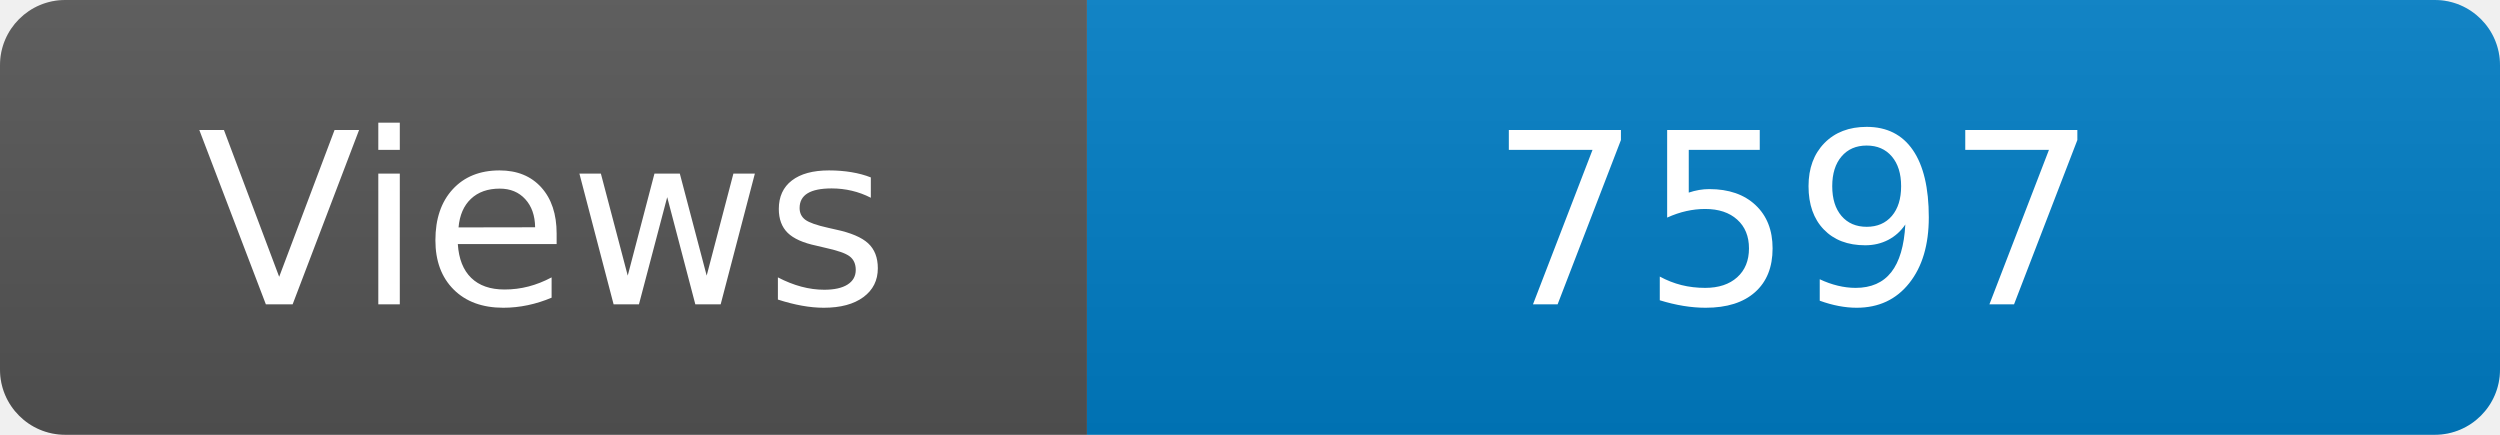
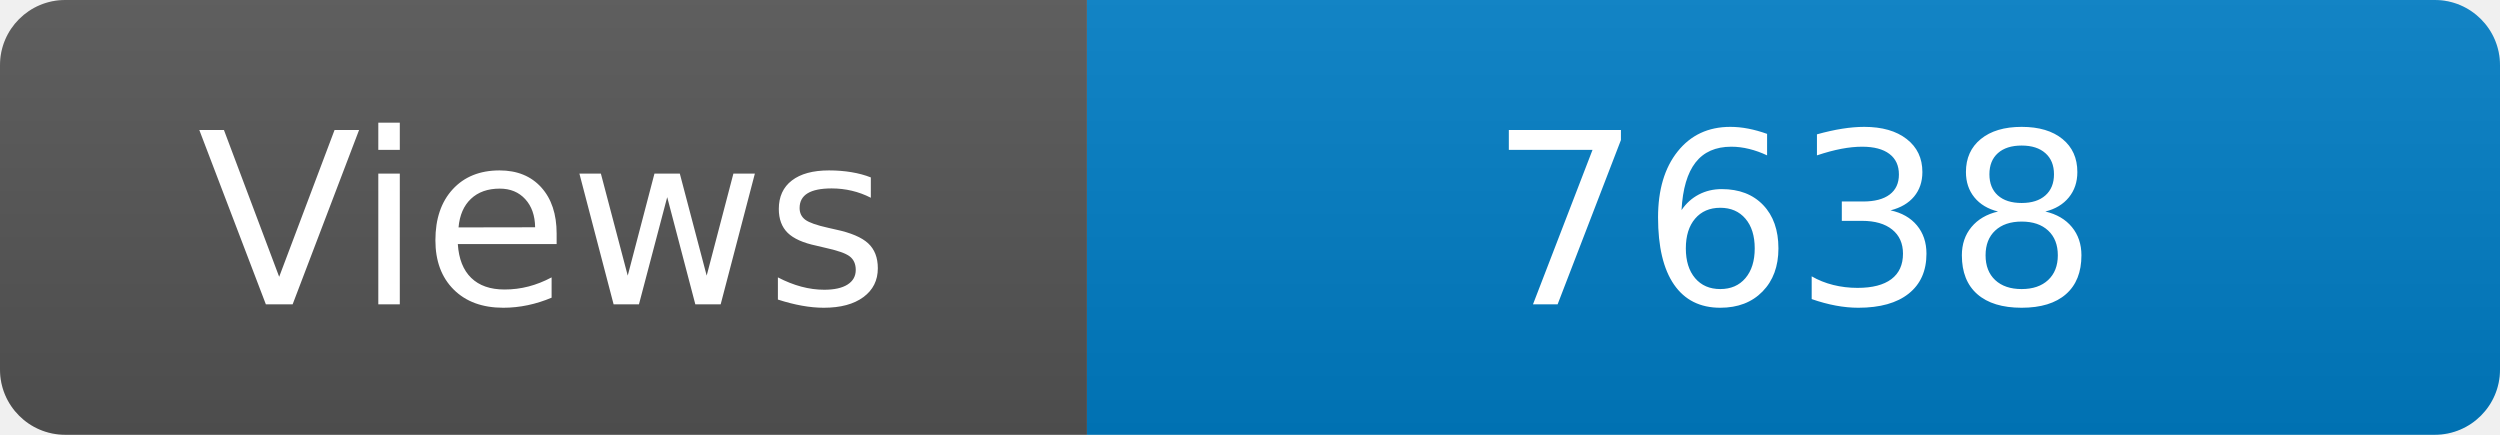
<svg xmlns="http://www.w3.org/2000/svg" width="115" height="20" role="img" aria-label="Maintained?: yes">
  <linearGradient id="s" x2="0" y2="100%">
    <stop offset="0" stop-color="#bbb" stop-opacity=".1" />
    <stop offset="1" stop-opacity=".1" />
  </linearGradient>
  <clipPath id="r">
    <rect width="115" height="20" rx="3" fill="#fff" />
  </clipPath>
  <g clip-path="url(#r)">
    <rect width="50" height="20" fill="#555" />
    <rect x="50" width="160" height="20" fill="#007ec6" />
    <rect width="115" height="20" fill="url(#s)" />
  </g>
  <g fill="#fff" text-anchor="middle" font-family="Verdana,Geneva,DejaVu Sans,sans-serif" font-size="110">
    <text x="250" y="140" transform="scale(.1)" fill="#fff">Views</text>
-     <text x="825" y="140" transform="scale(.1)" fill="#fff">7597</text>
+     <text x="825" y="140" transform="scale(.1)" fill="#fff">7638</text>
  </g>
</svg>
